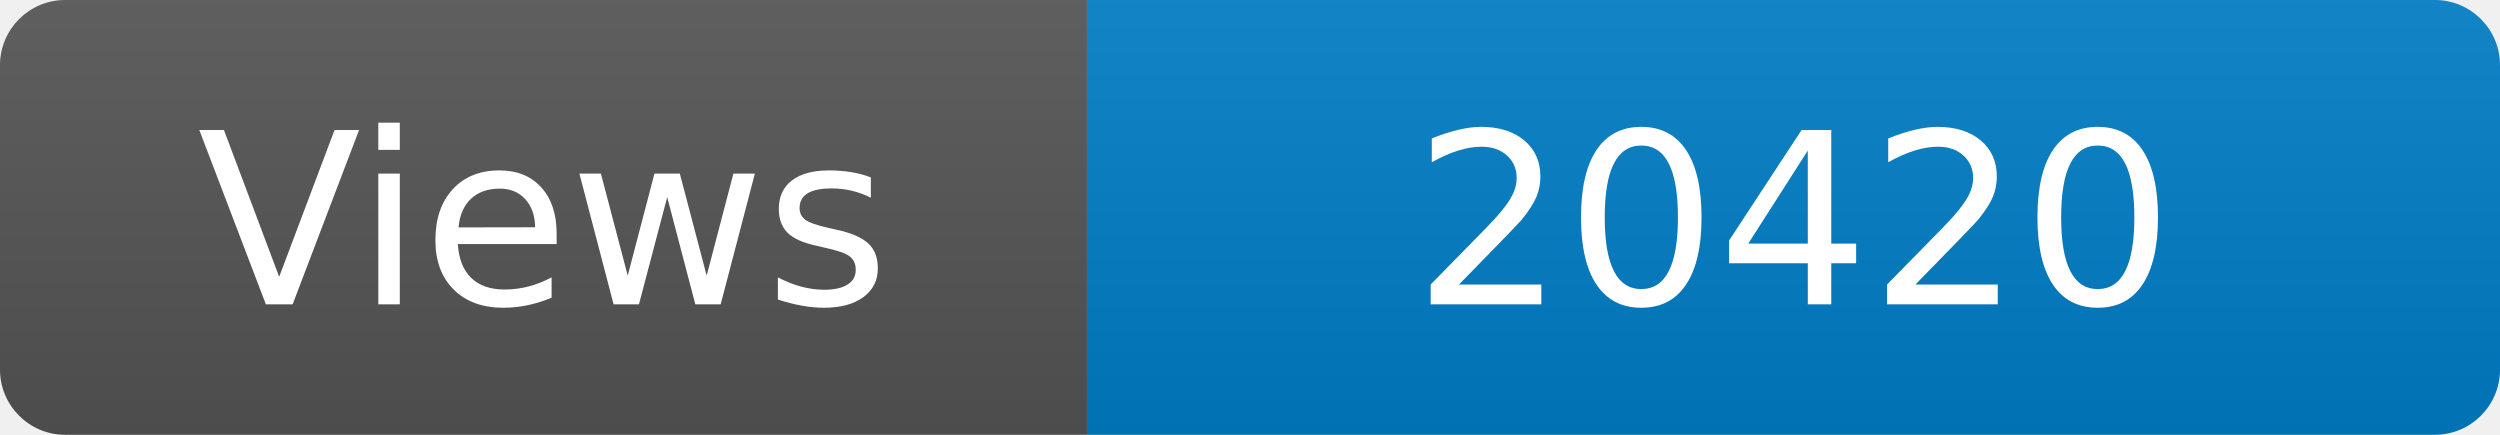
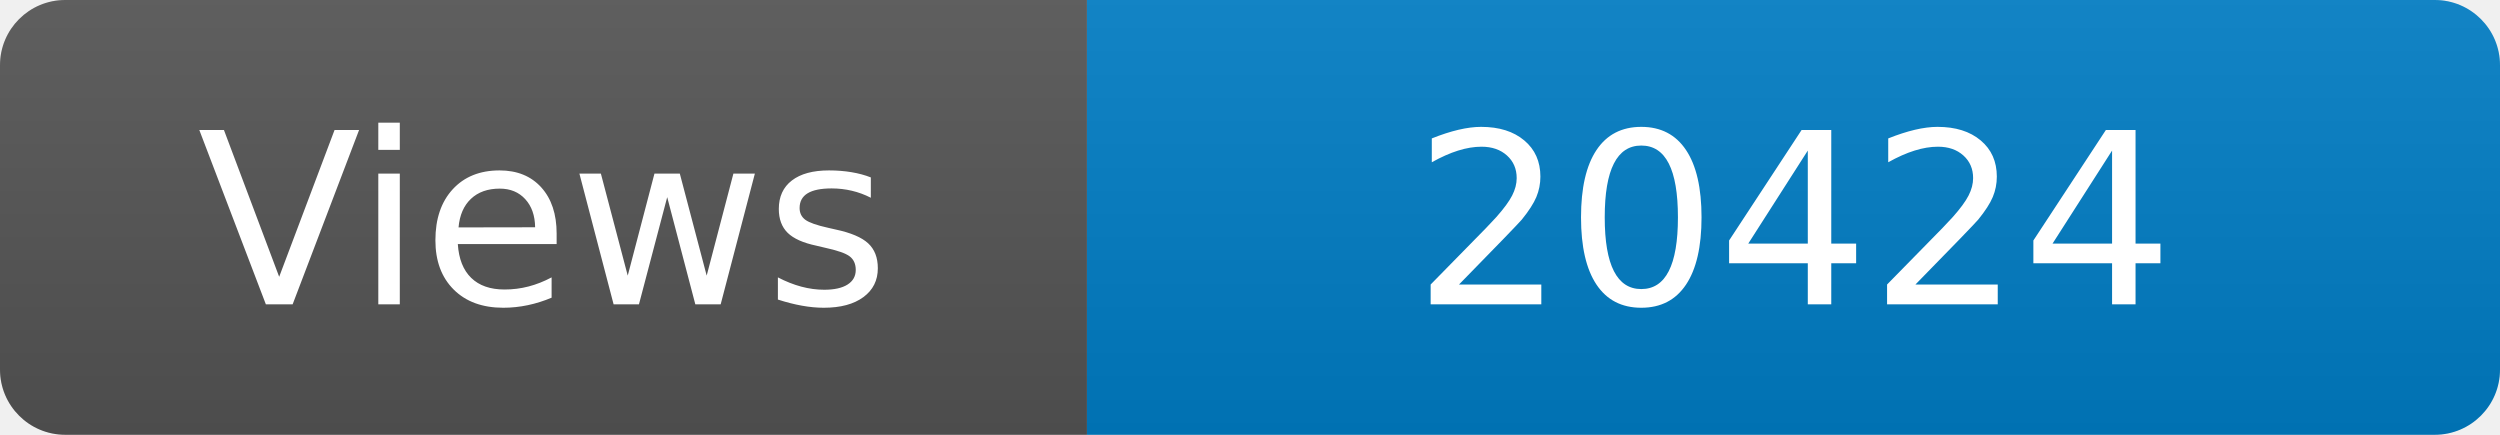
<svg xmlns="http://www.w3.org/2000/svg" width="115" height="20" role="img" aria-label="Maintained?: yes">
  <linearGradient id="s" x2="0" y2="100%">
    <stop offset="0" stop-color="#bbb" stop-opacity=".1" />
    <stop offset="1" stop-opacity=".1" />
  </linearGradient>
  <clipPath id="r">
    <rect width="115" height="20" rx="3" fill="#fff" />
  </clipPath>
  <g clip-path="url(#r)">
    <rect width="50" height="20" fill="#555" />
    <rect x="50" width="160" height="20" fill="#007ec6" />
    <rect width="115" height="20" fill="url(#s)" />
  </g>
  <g fill="#fff" text-anchor="middle" font-family="Verdana,Geneva,DejaVu Sans,sans-serif" font-size="110">
    <text x="250" y="140" transform="scale(.1)" fill="#fff">Views</text>
-     <text x="825" y="140" transform="scale(.1)" fill="#fff">20420</text>
+     <text x="825" y="140" transform="scale(.1)" fill="#fff">20424</text>
  </g>
</svg>
